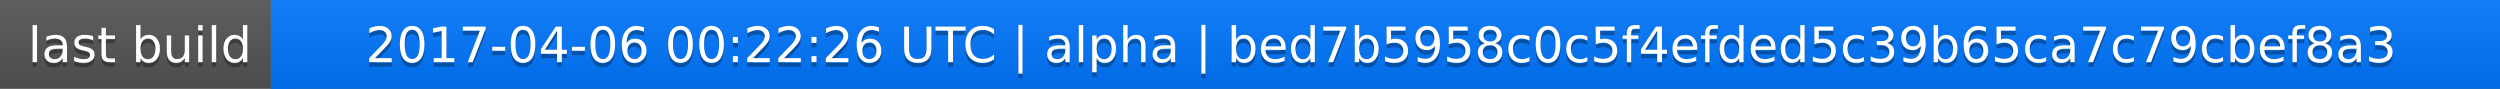
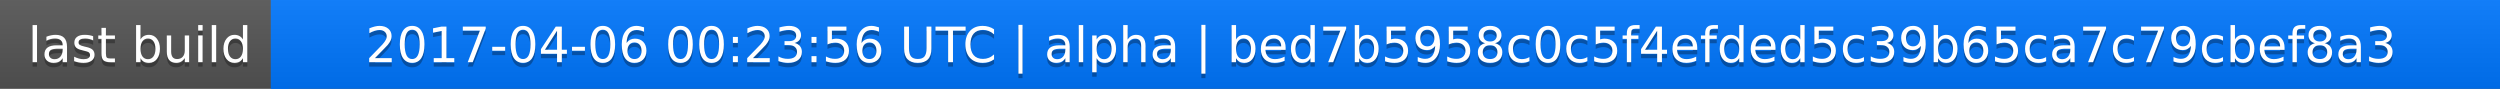
<svg xmlns="http://www.w3.org/2000/svg" width="563" height="20">
  <linearGradient id="a" x2="0" y2="100%">
    <stop offset="0" stop-color="#bbb" stop-opacity=".1" />
    <stop offset="1" stop-opacity=".1" />
  </linearGradient>
  <rect rx="0" width="563" height="20" fill="#555" />
  <rect rx="0" x="61" width="502" height="20" fill="#07f" />
  <path fill="#07f" d="M61 0h4v20h-4z" />
  <rect rx="0" width="563" height="20" fill="url(#a)" />
  <g fill="#fff" text-anchor="middle" font-family="DejaVu Sans,Verdana,Geneva,sans-serif" font-size="11">
    <text x="31.5" y="15" fill="#010101" fill-opacity=".3">last build</text>
    <text x="31.5" y="14">last build</text>
-     <text x="311" y="15" fill="#010101" fill-opacity=".3">2017-04-06 00:22:26 UTC | alpha | bed7b5958c0c5f4efded5c39b65ca7c79cbef8a3</text>
-     <text x="311" y="14">2017-04-06 00:22:26 UTC | alpha | bed7b5958c0c5f4efded5c39b65ca7c79cbef8a3</text>
+     <text x="311" y="15" fill="#010101" fill-opacity=".3">2017-04-06 00:23:56 UTC | alpha | bed7b5958c0c5f4efded5c39b65ca7c79cbef8a3</text>
+     <text x="311" y="14">2017-04-06 00:23:56 UTC | alpha | bed7b5958c0c5f4efded5c39b65ca7c79cbef8a3</text>
  </g>
</svg>
